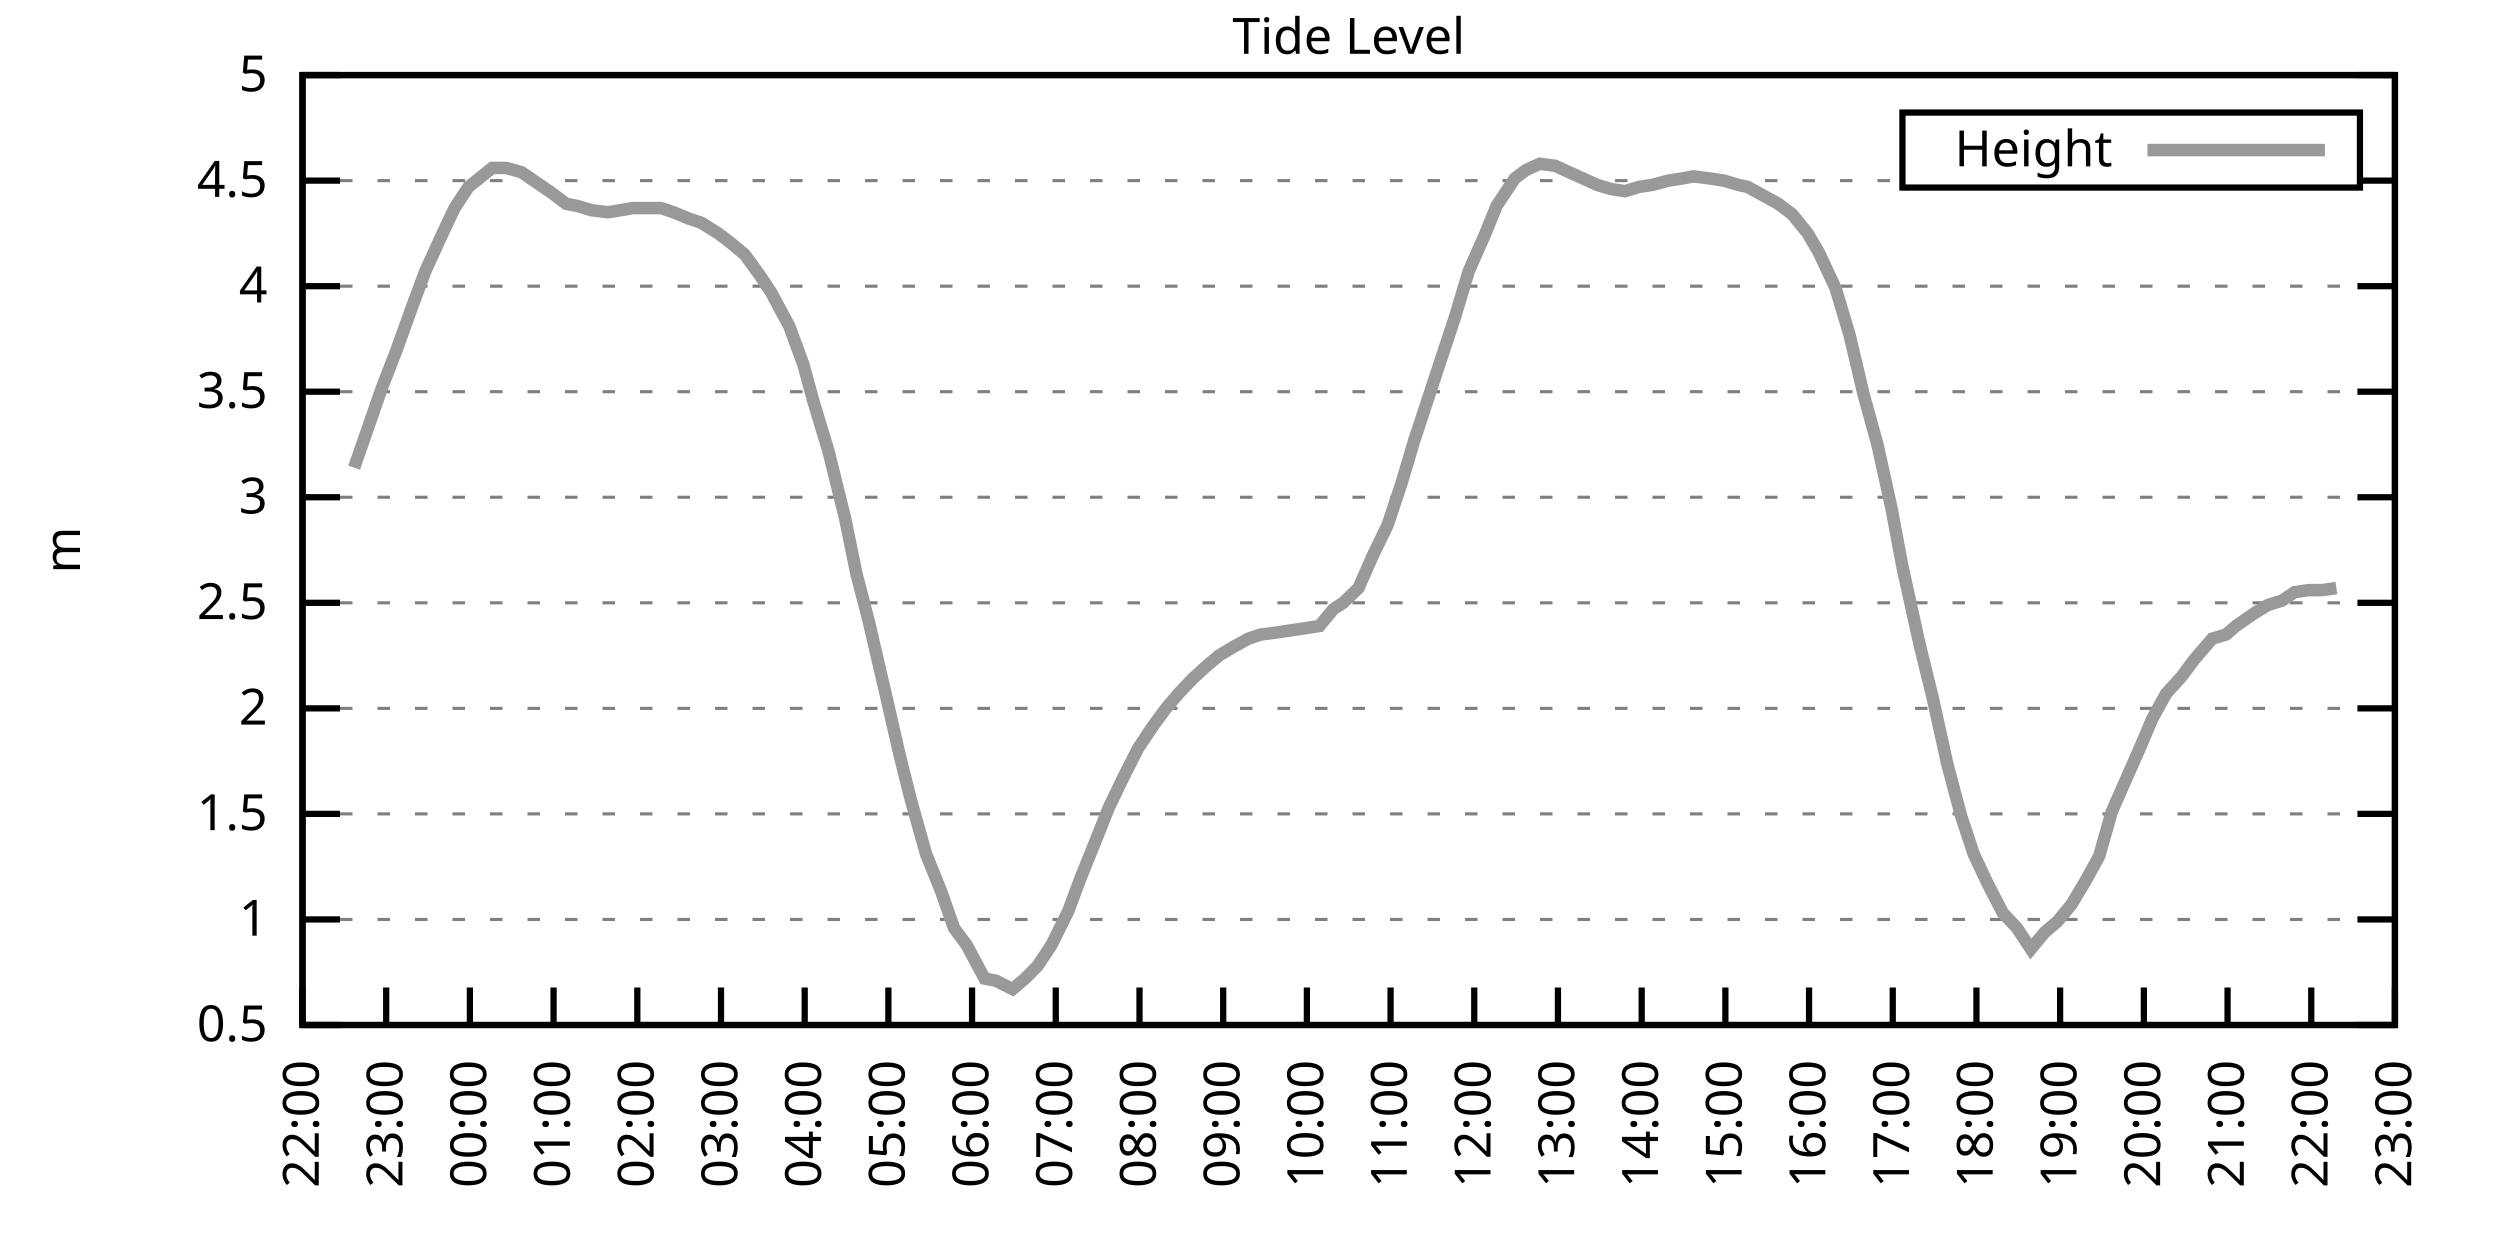
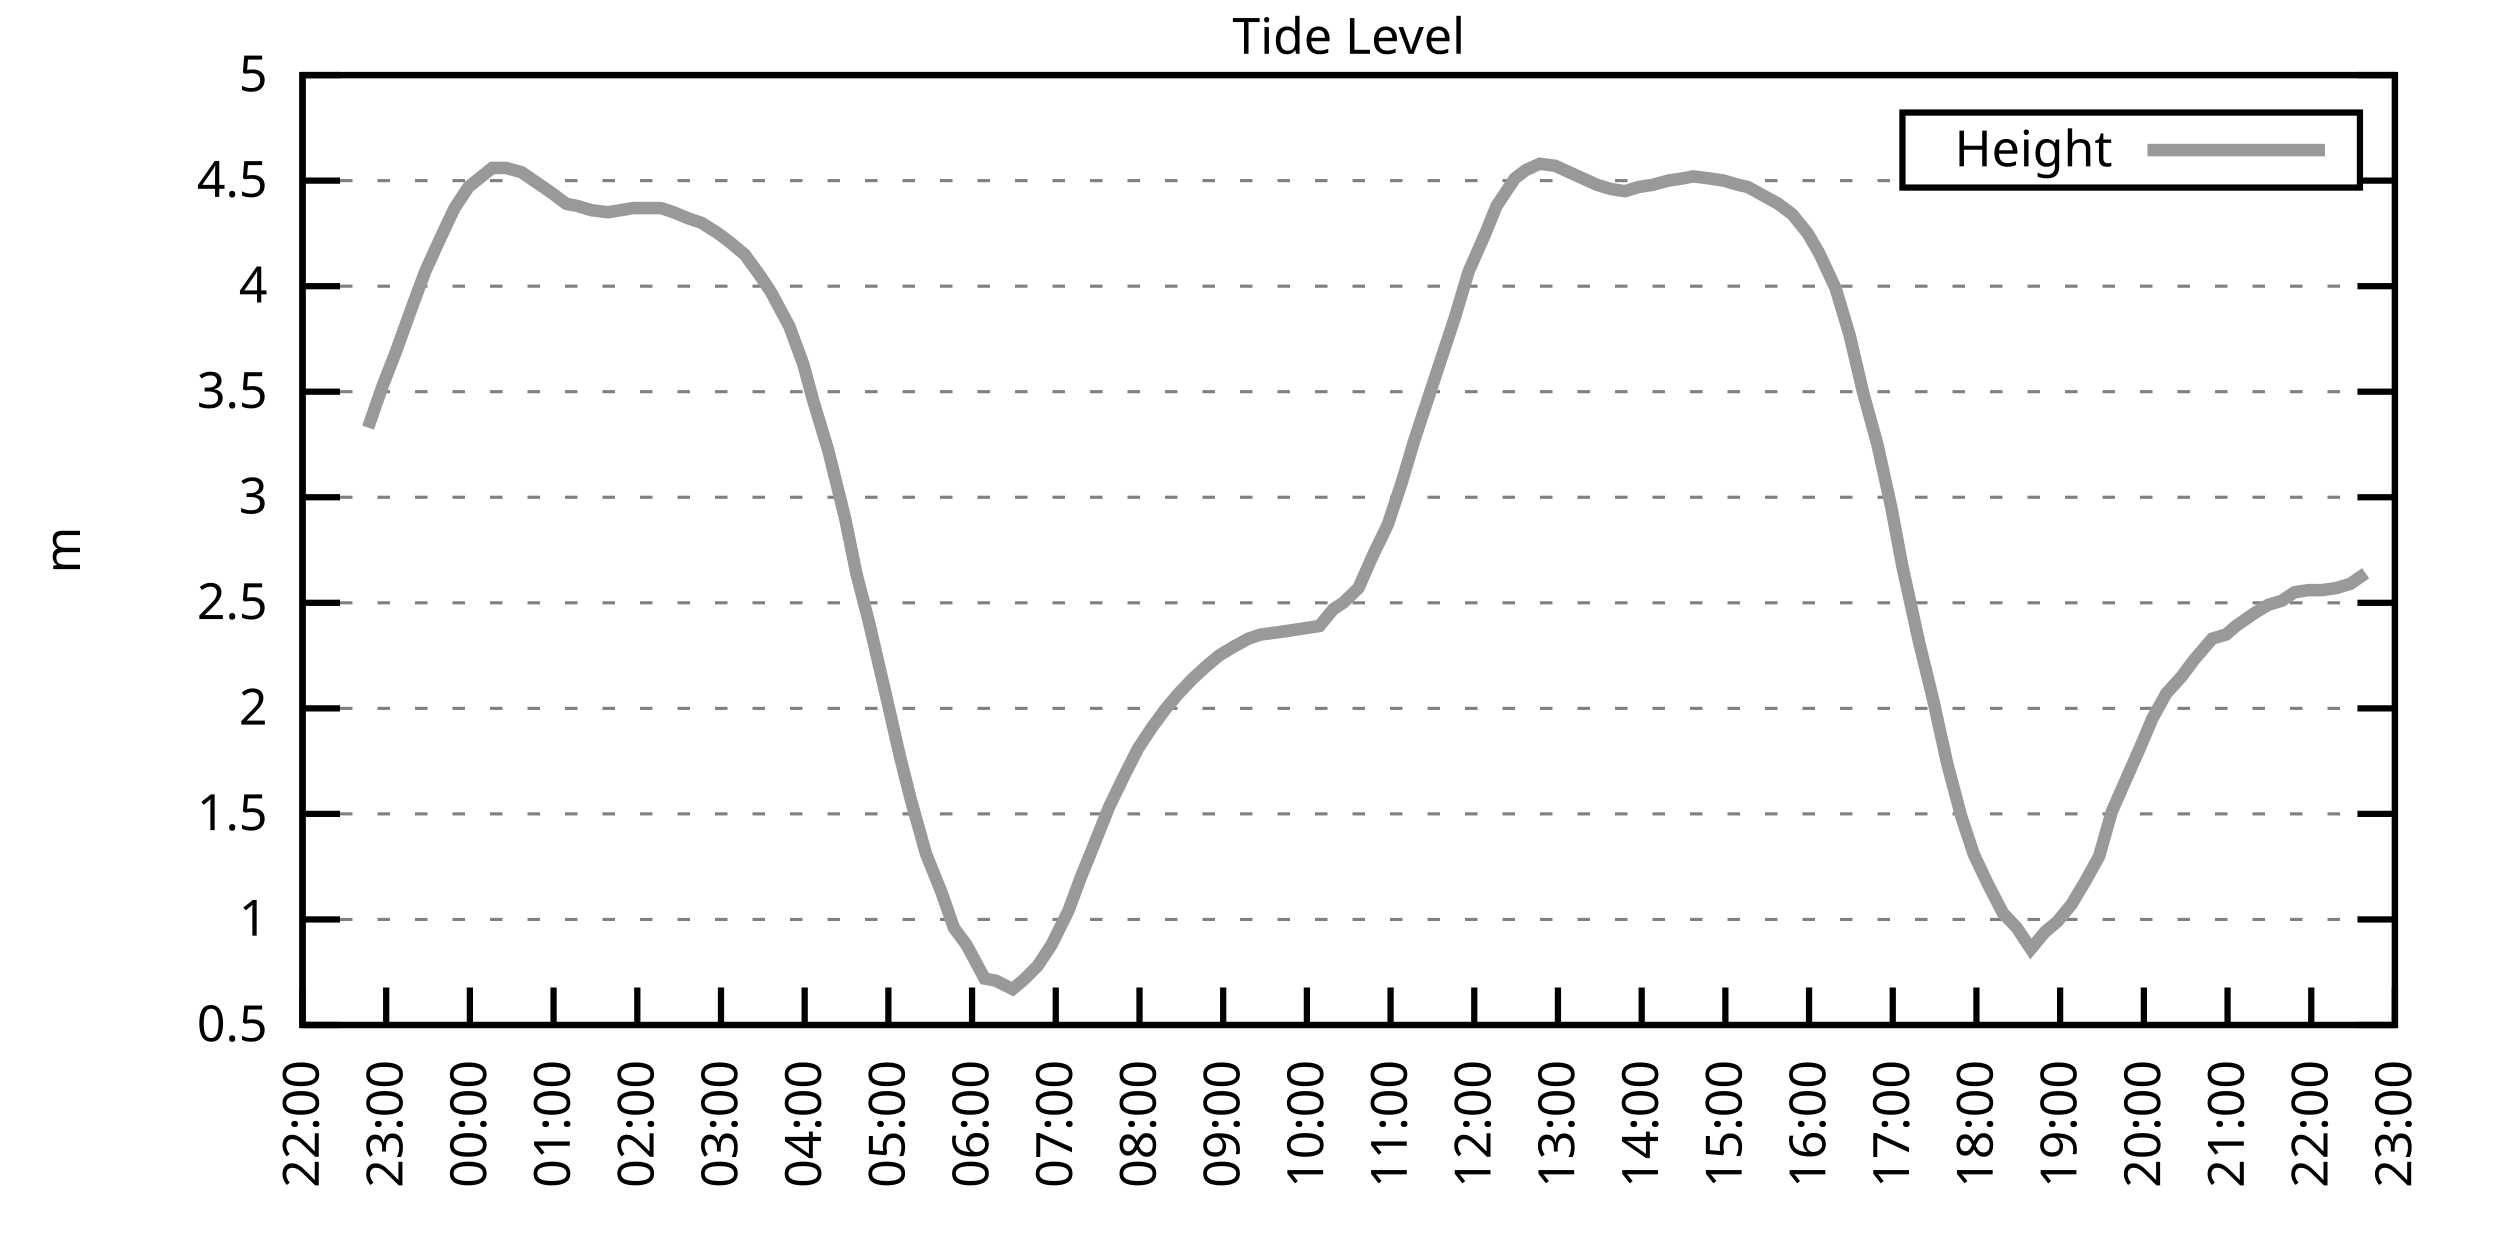
<svg xmlns="http://www.w3.org/2000/svg" xmlns:xlink="http://www.w3.org/1999/xlink" width="400" height="200" viewBox="0 0 400 200">
  <g id="gnuplot_canvas">
    <rect x="0" y="0" width="400" height="200" fill="none" />
    <defs>
      <circle id="gpDot" r="0.5" stroke-width="0.5" stroke="currentColor" />
      <path id="gpPt0" stroke-width="0.333" stroke="currentColor" d="M-1,0 h2 M0,-1 v2" />
      <path id="gpPt1" stroke-width="0.333" stroke="currentColor" d="M-1,-1 L1,1 M1,-1 L-1,1" />
      <path id="gpPt2" stroke-width="0.333" stroke="currentColor" d="M-1,0 L1,0 M0,-1 L0,1 M-1,-1 L1,1 M-1,1 L1,-1" />
      <rect id="gpPt3" stroke-width="0.333" stroke="currentColor" x="-1" y="-1" width="2" height="2" />
      <rect id="gpPt4" stroke-width="0.333" stroke="currentColor" fill="currentColor" x="-1" y="-1" width="2" height="2" />
      <circle id="gpPt5" stroke-width="0.333" stroke="currentColor" cx="0" cy="0" r="1" />
      <use xlink:href="#gpPt5" id="gpPt6" fill="currentColor" stroke="none" />
      <path id="gpPt7" stroke-width="0.333" stroke="currentColor" d="M0,-1.33 L-1.33,0.67 L1.33,0.67 z" />
      <use xlink:href="#gpPt7" id="gpPt8" fill="currentColor" stroke="none" />
      <use xlink:href="#gpPt7" id="gpPt9" stroke="currentColor" transform="rotate(180)" />
      <use xlink:href="#gpPt9" id="gpPt10" fill="currentColor" stroke="none" />
      <use xlink:href="#gpPt3" id="gpPt11" stroke="currentColor" transform="rotate(45)" />
      <use xlink:href="#gpPt11" id="gpPt12" fill="currentColor" stroke="none" />
      <path id="gpPt13" stroke-width="0.333" stroke="currentColor" d="M0,1.330 L1.265,0.411 L0.782,-1.067 L-0.782,-1.076 L-1.265,0.411 z" />
      <use xlink:href="#gpPt13" id="gpPt14" fill="currentColor" stroke="none" />
      <filter id="textbox" filterUnits="objectBoundingBox" x="0" y="0" height="1" width="1">
        <feFlood flood-color="white" flood-opacity="1" result="bgnd" />
        <feComposite in="SourceGraphic" in2="bgnd" operator="atop" />
      </filter>
      <filter id="greybox" filterUnits="objectBoundingBox" x="0" y="0" height="1" width="1">
        <feFlood flood-color="lightgrey" flood-opacity="1" result="grey" />
        <feComposite in="SourceGraphic" in2="grey" operator="atop" />
      </filter>
    </defs>
    <g fill="none" color="white" stroke="currentColor" stroke-width="1.00" stroke-linecap="butt" stroke-linejoin="miter">
</g>
    <g fill="none" color="black" stroke="currentColor" stroke-width="1.00" stroke-linecap="butt" stroke-linejoin="miter">
      <g stroke="none" shape-rendering="crispEdges">
        <polygon fill="rgb(255, 255, 255)" points="48.40,164.00 383.18,164.00 383.18,12.02 48.40,12.02 " />
      </g>
    </g>
    <g fill="none" color="black" stroke="currentColor" stroke-width="1.00" stroke-linecap="butt" stroke-linejoin="miter">
</g>
    <g fill="none" color="black" stroke="black" stroke-width="0.50" stroke-linecap="butt" stroke-linejoin="miter">
</g>
    <g fill="none" color="gray" stroke="currentColor" stroke-width="0.50" stroke-linecap="butt" stroke-linejoin="miter">
      <path stroke="gray" stroke-dasharray="2,4" class="gridline" d="M48.40,164.00 L383.19,164.00  " />
    </g>
    <g fill="none" color="gray" stroke="gray" stroke-width="1.00" stroke-linecap="butt" stroke-linejoin="miter">
</g>
    <g fill="none" color="black" stroke="currentColor" stroke-width="1.00" stroke-linecap="butt" stroke-linejoin="miter">
      <path stroke="black" d="M48.40,164.00 L54.40,164.00 M383.19,164.00 L377.19,164.00  " />
      <g transform="translate(42.80,166.60)" stroke="none" fill="black" font-family="Sans" font-size="8.00" text-anchor="end">
        <text>
          <tspan font-family="Sans"> 0.5</tspan>
        </text>
      </g>
    </g>
    <g fill="none" color="black" stroke="currentColor" stroke-width="1.00" stroke-linecap="butt" stroke-linejoin="miter">
</g>
    <g fill="none" color="black" stroke="black" stroke-width="0.50" stroke-linecap="butt" stroke-linejoin="miter">
</g>
    <g fill="none" color="gray" stroke="currentColor" stroke-width="0.50" stroke-linecap="butt" stroke-linejoin="miter">
      <path stroke="gray" stroke-dasharray="2,4" class="gridline" d="M48.40,147.11 L383.19,147.11  " />
    </g>
    <g fill="none" color="gray" stroke="gray" stroke-width="1.00" stroke-linecap="butt" stroke-linejoin="miter">
</g>
    <g fill="none" color="black" stroke="currentColor" stroke-width="1.00" stroke-linecap="butt" stroke-linejoin="miter">
      <path stroke="black" d="M48.40,147.11 L54.40,147.11 M383.19,147.11 L377.19,147.11  " />
      <g transform="translate(42.80,149.71)" stroke="none" fill="black" font-family="Sans" font-size="8.00" text-anchor="end">
        <text>
          <tspan font-family="Sans"> 1</tspan>
        </text>
      </g>
    </g>
    <g fill="none" color="black" stroke="currentColor" stroke-width="1.00" stroke-linecap="butt" stroke-linejoin="miter">
</g>
    <g fill="none" color="black" stroke="black" stroke-width="0.50" stroke-linecap="butt" stroke-linejoin="miter">
</g>
    <g fill="none" color="gray" stroke="currentColor" stroke-width="0.50" stroke-linecap="butt" stroke-linejoin="miter">
      <path stroke="gray" stroke-dasharray="2,4" class="gridline" d="M48.40,130.22 L383.19,130.22  " />
    </g>
    <g fill="none" color="gray" stroke="gray" stroke-width="1.00" stroke-linecap="butt" stroke-linejoin="miter">
</g>
    <g fill="none" color="black" stroke="currentColor" stroke-width="1.00" stroke-linecap="butt" stroke-linejoin="miter">
      <path stroke="black" d="M48.40,130.22 L54.40,130.22 M383.19,130.22 L377.19,130.22  " />
      <g transform="translate(42.80,132.82)" stroke="none" fill="black" font-family="Sans" font-size="8.00" text-anchor="end">
        <text>
          <tspan font-family="Sans"> 1.5</tspan>
        </text>
      </g>
    </g>
    <g fill="none" color="black" stroke="currentColor" stroke-width="1.00" stroke-linecap="butt" stroke-linejoin="miter">
</g>
    <g fill="none" color="black" stroke="black" stroke-width="0.50" stroke-linecap="butt" stroke-linejoin="miter">
</g>
    <g fill="none" color="gray" stroke="currentColor" stroke-width="0.50" stroke-linecap="butt" stroke-linejoin="miter">
      <path stroke="gray" stroke-dasharray="2,4" class="gridline" d="M48.40,113.34 L383.19,113.34  " />
    </g>
    <g fill="none" color="gray" stroke="gray" stroke-width="1.00" stroke-linecap="butt" stroke-linejoin="miter">
</g>
    <g fill="none" color="black" stroke="currentColor" stroke-width="1.00" stroke-linecap="butt" stroke-linejoin="miter">
      <path stroke="black" d="M48.40,113.34 L54.40,113.34 M383.19,113.34 L377.19,113.34  " />
      <g transform="translate(42.80,115.94)" stroke="none" fill="black" font-family="Sans" font-size="8.00" text-anchor="end">
        <text>
          <tspan font-family="Sans"> 2</tspan>
        </text>
      </g>
    </g>
    <g fill="none" color="black" stroke="currentColor" stroke-width="1.00" stroke-linecap="butt" stroke-linejoin="miter">
</g>
    <g fill="none" color="black" stroke="black" stroke-width="0.50" stroke-linecap="butt" stroke-linejoin="miter">
</g>
    <g fill="none" color="gray" stroke="currentColor" stroke-width="0.50" stroke-linecap="butt" stroke-linejoin="miter">
      <path stroke="gray" stroke-dasharray="2,4" class="gridline" d="M48.40,96.45 L383.19,96.45  " />
    </g>
    <g fill="none" color="gray" stroke="gray" stroke-width="1.00" stroke-linecap="butt" stroke-linejoin="miter">
</g>
    <g fill="none" color="black" stroke="currentColor" stroke-width="1.00" stroke-linecap="butt" stroke-linejoin="miter">
      <path stroke="black" d="M48.40,96.45 L54.40,96.45 M383.19,96.45 L377.19,96.45  " />
      <g transform="translate(42.80,99.05)" stroke="none" fill="black" font-family="Sans" font-size="8.00" text-anchor="end">
        <text>
          <tspan font-family="Sans"> 2.5</tspan>
        </text>
      </g>
    </g>
    <g fill="none" color="black" stroke="currentColor" stroke-width="1.00" stroke-linecap="butt" stroke-linejoin="miter">
</g>
    <g fill="none" color="black" stroke="black" stroke-width="0.50" stroke-linecap="butt" stroke-linejoin="miter">
</g>
    <g fill="none" color="gray" stroke="currentColor" stroke-width="0.50" stroke-linecap="butt" stroke-linejoin="miter">
      <path stroke="gray" stroke-dasharray="2,4" class="gridline" d="M48.40,79.56 L383.19,79.56  " />
    </g>
    <g fill="none" color="gray" stroke="gray" stroke-width="1.00" stroke-linecap="butt" stroke-linejoin="miter">
</g>
    <g fill="none" color="black" stroke="currentColor" stroke-width="1.00" stroke-linecap="butt" stroke-linejoin="miter">
      <path stroke="black" d="M48.40,79.56 L54.40,79.56 M383.19,79.56 L377.19,79.56  " />
      <g transform="translate(42.80,82.16)" stroke="none" fill="black" font-family="Sans" font-size="8.00" text-anchor="end">
        <text>
          <tspan font-family="Sans"> 3</tspan>
        </text>
      </g>
    </g>
    <g fill="none" color="black" stroke="currentColor" stroke-width="1.00" stroke-linecap="butt" stroke-linejoin="miter">
</g>
    <g fill="none" color="black" stroke="black" stroke-width="0.50" stroke-linecap="butt" stroke-linejoin="miter">
</g>
    <g fill="none" color="gray" stroke="currentColor" stroke-width="0.50" stroke-linecap="butt" stroke-linejoin="miter">
      <path stroke="gray" stroke-dasharray="2,4" class="gridline" d="M48.40,62.67 L383.19,62.67  " />
    </g>
    <g fill="none" color="gray" stroke="gray" stroke-width="1.00" stroke-linecap="butt" stroke-linejoin="miter">
</g>
    <g fill="none" color="black" stroke="currentColor" stroke-width="1.00" stroke-linecap="butt" stroke-linejoin="miter">
      <path stroke="black" d="M48.40,62.67 L54.40,62.67 M383.19,62.67 L377.19,62.67  " />
      <g transform="translate(42.80,65.27)" stroke="none" fill="black" font-family="Sans" font-size="8.00" text-anchor="end">
        <text>
          <tspan font-family="Sans"> 3.5</tspan>
        </text>
      </g>
    </g>
    <g fill="none" color="black" stroke="currentColor" stroke-width="1.00" stroke-linecap="butt" stroke-linejoin="miter">
</g>
    <g fill="none" color="black" stroke="black" stroke-width="0.50" stroke-linecap="butt" stroke-linejoin="miter">
</g>
    <g fill="none" color="gray" stroke="currentColor" stroke-width="0.50" stroke-linecap="butt" stroke-linejoin="miter">
      <path stroke="gray" stroke-dasharray="2,4" class="gridline" d="M48.40,45.79 L383.19,45.79  " />
    </g>
    <g fill="none" color="gray" stroke="gray" stroke-width="1.00" stroke-linecap="butt" stroke-linejoin="miter">
</g>
    <g fill="none" color="black" stroke="currentColor" stroke-width="1.00" stroke-linecap="butt" stroke-linejoin="miter">
      <path stroke="black" d="M48.40,45.79 L54.40,45.79 M383.19,45.79 L377.19,45.79  " />
      <g transform="translate(42.80,48.39)" stroke="none" fill="black" font-family="Sans" font-size="8.00" text-anchor="end">
        <text>
          <tspan font-family="Sans"> 4</tspan>
        </text>
      </g>
    </g>
    <g fill="none" color="black" stroke="currentColor" stroke-width="1.00" stroke-linecap="butt" stroke-linejoin="miter">
</g>
    <g fill="none" color="black" stroke="black" stroke-width="0.50" stroke-linecap="butt" stroke-linejoin="miter">
</g>
    <g fill="none" color="gray" stroke="currentColor" stroke-width="0.50" stroke-linecap="butt" stroke-linejoin="miter">
      <path stroke="gray" stroke-dasharray="2,4" class="gridline" d="M48.40,28.90 L304.39,28.90 M377.59,28.90 L383.19,28.90  " />
    </g>
    <g fill="none" color="gray" stroke="gray" stroke-width="1.00" stroke-linecap="butt" stroke-linejoin="miter">
</g>
    <g fill="none" color="black" stroke="currentColor" stroke-width="1.00" stroke-linecap="butt" stroke-linejoin="miter">
      <path stroke="black" d="M48.40,28.90 L54.40,28.90 M383.19,28.90 L377.19,28.90  " />
      <g transform="translate(42.80,31.50)" stroke="none" fill="black" font-family="Sans" font-size="8.00" text-anchor="end">
        <text>
          <tspan font-family="Sans"> 4.5</tspan>
        </text>
      </g>
    </g>
    <g fill="none" color="black" stroke="currentColor" stroke-width="1.00" stroke-linecap="butt" stroke-linejoin="miter">
</g>
    <g fill="none" color="black" stroke="black" stroke-width="0.50" stroke-linecap="butt" stroke-linejoin="miter">
</g>
    <g fill="none" color="gray" stroke="currentColor" stroke-width="0.50" stroke-linecap="butt" stroke-linejoin="miter">
      <path stroke="gray" stroke-dasharray="2,4" class="gridline" d="M48.40,12.01 L383.19,12.01  " />
    </g>
    <g fill="none" color="gray" stroke="gray" stroke-width="1.00" stroke-linecap="butt" stroke-linejoin="miter">
</g>
    <g fill="none" color="black" stroke="currentColor" stroke-width="1.00" stroke-linecap="butt" stroke-linejoin="miter">
      <path stroke="black" d="M48.40,12.01 L54.40,12.01 M383.19,12.01 L377.19,12.01  " />
      <g transform="translate(42.80,14.61)" stroke="none" fill="black" font-family="Sans" font-size="8.00" text-anchor="end">
        <text>
          <tspan font-family="Sans"> 5</tspan>
        </text>
      </g>
    </g>
    <g fill="none" color="black" stroke="currentColor" stroke-width="1.00" stroke-linecap="butt" stroke-linejoin="miter">
      <path stroke="black" d="M48.40,164.00 L48.40,158.00  " />
      <g transform="translate(51.00,169.60) rotate(270.00)" stroke="none" fill="black" font-family="Sans" font-size="8.00" text-anchor="end">
        <text>
          <tspan font-family="Sans">22:00</tspan>
        </text>
      </g>
    </g>
    <g fill="none" color="black" stroke="currentColor" stroke-width="1.00" stroke-linecap="butt" stroke-linejoin="miter">
      <path stroke="black" d="M61.79,164.00 L61.79,158.00  " />
      <g transform="translate(64.39,169.60) rotate(270.00)" stroke="none" fill="black" font-family="Sans" font-size="8.00" text-anchor="end">
        <text>
          <tspan font-family="Sans">23:00</tspan>
        </text>
      </g>
    </g>
    <g fill="none" color="black" stroke="currentColor" stroke-width="1.00" stroke-linecap="butt" stroke-linejoin="miter">
      <path stroke="black" d="M75.18,164.00 L75.18,158.00  " />
      <g transform="translate(77.78,169.60) rotate(270.00)" stroke="none" fill="black" font-family="Sans" font-size="8.00" text-anchor="end">
        <text>
          <tspan font-family="Sans">00:00</tspan>
        </text>
      </g>
    </g>
    <g fill="none" color="black" stroke="currentColor" stroke-width="1.00" stroke-linecap="butt" stroke-linejoin="miter">
      <path stroke="black" d="M88.57,164.00 L88.57,158.00  " />
      <g transform="translate(91.17,169.60) rotate(270.00)" stroke="none" fill="black" font-family="Sans" font-size="8.00" text-anchor="end">
        <text>
          <tspan font-family="Sans">01:00</tspan>
        </text>
      </g>
    </g>
    <g fill="none" color="black" stroke="currentColor" stroke-width="1.00" stroke-linecap="butt" stroke-linejoin="miter">
      <path stroke="black" d="M101.97,164.00 L101.97,158.00  " />
      <g transform="translate(104.57,169.60) rotate(270.00)" stroke="none" fill="black" font-family="Sans" font-size="8.00" text-anchor="end">
        <text>
          <tspan font-family="Sans">02:00</tspan>
        </text>
      </g>
    </g>
    <g fill="none" color="black" stroke="currentColor" stroke-width="1.00" stroke-linecap="butt" stroke-linejoin="miter">
      <path stroke="black" d="M115.36,164.00 L115.36,158.00  " />
      <g transform="translate(117.96,169.60) rotate(270.00)" stroke="none" fill="black" font-family="Sans" font-size="8.00" text-anchor="end">
        <text>
          <tspan font-family="Sans">03:00</tspan>
        </text>
      </g>
    </g>
    <g fill="none" color="black" stroke="currentColor" stroke-width="1.00" stroke-linecap="butt" stroke-linejoin="miter">
      <path stroke="black" d="M128.75,164.00 L128.75,158.00  " />
      <g transform="translate(131.35,169.60) rotate(270.00)" stroke="none" fill="black" font-family="Sans" font-size="8.00" text-anchor="end">
        <text>
          <tspan font-family="Sans">04:00</tspan>
        </text>
      </g>
    </g>
    <g fill="none" color="black" stroke="currentColor" stroke-width="1.00" stroke-linecap="butt" stroke-linejoin="miter">
      <path stroke="black" d="M142.14,164.00 L142.14,158.00  " />
      <g transform="translate(144.74,169.60) rotate(270.00)" stroke="none" fill="black" font-family="Sans" font-size="8.00" text-anchor="end">
        <text>
          <tspan font-family="Sans">05:00</tspan>
        </text>
      </g>
    </g>
    <g fill="none" color="black" stroke="currentColor" stroke-width="1.00" stroke-linecap="butt" stroke-linejoin="miter">
      <path stroke="black" d="M155.53,164.00 L155.53,158.00  " />
      <g transform="translate(158.13,169.60) rotate(270.00)" stroke="none" fill="black" font-family="Sans" font-size="8.00" text-anchor="end">
        <text>
          <tspan font-family="Sans">06:00</tspan>
        </text>
      </g>
    </g>
    <g fill="none" color="black" stroke="currentColor" stroke-width="1.00" stroke-linecap="butt" stroke-linejoin="miter">
      <path stroke="black" d="M168.92,164.00 L168.92,158.00  " />
      <g transform="translate(171.52,169.60) rotate(270.00)" stroke="none" fill="black" font-family="Sans" font-size="8.00" text-anchor="end">
        <text>
          <tspan font-family="Sans">07:00</tspan>
        </text>
      </g>
    </g>
    <g fill="none" color="black" stroke="currentColor" stroke-width="1.00" stroke-linecap="butt" stroke-linejoin="miter">
      <path stroke="black" d="M182.32,164.00 L182.32,158.00  " />
      <g transform="translate(184.92,169.60) rotate(270.00)" stroke="none" fill="black" font-family="Sans" font-size="8.00" text-anchor="end">
        <text>
          <tspan font-family="Sans">08:00</tspan>
        </text>
      </g>
    </g>
    <g fill="none" color="black" stroke="currentColor" stroke-width="1.00" stroke-linecap="butt" stroke-linejoin="miter">
      <path stroke="black" d="M195.71,164.00 L195.71,158.00  " />
      <g transform="translate(198.31,169.60) rotate(270.00)" stroke="none" fill="black" font-family="Sans" font-size="8.00" text-anchor="end">
        <text>
          <tspan font-family="Sans">09:00</tspan>
        </text>
      </g>
    </g>
    <g fill="none" color="black" stroke="currentColor" stroke-width="1.00" stroke-linecap="butt" stroke-linejoin="miter">
      <path stroke="black" d="M209.10,164.00 L209.10,158.00  " />
      <g transform="translate(211.70,169.60) rotate(270.00)" stroke="none" fill="black" font-family="Sans" font-size="8.00" text-anchor="end">
        <text>
          <tspan font-family="Sans">10:00</tspan>
        </text>
      </g>
    </g>
    <g fill="none" color="black" stroke="currentColor" stroke-width="1.00" stroke-linecap="butt" stroke-linejoin="miter">
      <path stroke="black" d="M222.49,164.00 L222.49,158.00  " />
      <g transform="translate(225.09,169.60) rotate(270.00)" stroke="none" fill="black" font-family="Sans" font-size="8.00" text-anchor="end">
        <text>
          <tspan font-family="Sans">11:00</tspan>
        </text>
      </g>
    </g>
    <g fill="none" color="black" stroke="currentColor" stroke-width="1.00" stroke-linecap="butt" stroke-linejoin="miter">
      <path stroke="black" d="M235.88,164.00 L235.88,158.00  " />
      <g transform="translate(238.48,169.60) rotate(270.00)" stroke="none" fill="black" font-family="Sans" font-size="8.00" text-anchor="end">
        <text>
          <tspan font-family="Sans">12:00</tspan>
        </text>
      </g>
    </g>
    <g fill="none" color="black" stroke="currentColor" stroke-width="1.00" stroke-linecap="butt" stroke-linejoin="miter">
      <path stroke="black" d="M249.27,164.00 L249.27,158.00  " />
      <g transform="translate(251.87,169.60) rotate(270.00)" stroke="none" fill="black" font-family="Sans" font-size="8.00" text-anchor="end">
        <text>
          <tspan font-family="Sans">13:00</tspan>
        </text>
      </g>
    </g>
    <g fill="none" color="black" stroke="currentColor" stroke-width="1.00" stroke-linecap="butt" stroke-linejoin="miter">
      <path stroke="black" d="M262.67,164.00 L262.67,158.00  " />
      <g transform="translate(265.27,169.60) rotate(270.00)" stroke="none" fill="black" font-family="Sans" font-size="8.00" text-anchor="end">
        <text>
          <tspan font-family="Sans">14:00</tspan>
        </text>
      </g>
    </g>
    <g fill="none" color="black" stroke="currentColor" stroke-width="1.00" stroke-linecap="butt" stroke-linejoin="miter">
      <path stroke="black" d="M276.06,164.00 L276.06,158.00  " />
      <g transform="translate(278.66,169.60) rotate(270.00)" stroke="none" fill="black" font-family="Sans" font-size="8.00" text-anchor="end">
        <text>
          <tspan font-family="Sans">15:00</tspan>
        </text>
      </g>
    </g>
    <g fill="none" color="black" stroke="currentColor" stroke-width="1.00" stroke-linecap="butt" stroke-linejoin="miter">
      <path stroke="black" d="M289.45,164.00 L289.45,158.00  " />
      <g transform="translate(292.05,169.60) rotate(270.00)" stroke="none" fill="black" font-family="Sans" font-size="8.00" text-anchor="end">
        <text>
          <tspan font-family="Sans">16:00</tspan>
        </text>
      </g>
    </g>
    <g fill="none" color="black" stroke="currentColor" stroke-width="1.00" stroke-linecap="butt" stroke-linejoin="miter">
      <path stroke="black" d="M302.84,164.00 L302.84,158.00  " />
      <g transform="translate(305.44,169.60) rotate(270.00)" stroke="none" fill="black" font-family="Sans" font-size="8.00" text-anchor="end">
        <text>
          <tspan font-family="Sans">17:00</tspan>
        </text>
      </g>
    </g>
    <g fill="none" color="black" stroke="currentColor" stroke-width="1.00" stroke-linecap="butt" stroke-linejoin="miter">
      <path stroke="black" d="M316.23,164.00 L316.23,158.00  " />
      <g transform="translate(318.83,169.60) rotate(270.00)" stroke="none" fill="black" font-family="Sans" font-size="8.00" text-anchor="end">
        <text>
          <tspan font-family="Sans">18:00</tspan>
        </text>
      </g>
    </g>
    <g fill="none" color="black" stroke="currentColor" stroke-width="1.00" stroke-linecap="butt" stroke-linejoin="miter">
      <path stroke="black" d="M329.62,164.00 L329.62,158.00  " />
      <g transform="translate(332.22,169.60) rotate(270.00)" stroke="none" fill="black" font-family="Sans" font-size="8.00" text-anchor="end">
        <text>
          <tspan font-family="Sans">19:00</tspan>
        </text>
      </g>
    </g>
    <g fill="none" color="black" stroke="currentColor" stroke-width="1.00" stroke-linecap="butt" stroke-linejoin="miter">
      <path stroke="black" d="M343.02,164.00 L343.02,158.00  " />
      <g transform="translate(345.62,169.60) rotate(270.00)" stroke="none" fill="black" font-family="Sans" font-size="8.00" text-anchor="end">
        <text>
          <tspan font-family="Sans">20:00</tspan>
        </text>
      </g>
    </g>
    <g fill="none" color="black" stroke="currentColor" stroke-width="1.00" stroke-linecap="butt" stroke-linejoin="miter">
      <path stroke="black" d="M356.41,164.00 L356.41,158.00  " />
      <g transform="translate(359.01,169.60) rotate(270.00)" stroke="none" fill="black" font-family="Sans" font-size="8.00" text-anchor="end">
        <text>
          <tspan font-family="Sans">21:00</tspan>
        </text>
      </g>
    </g>
    <g fill="none" color="black" stroke="currentColor" stroke-width="1.00" stroke-linecap="butt" stroke-linejoin="miter">
      <path stroke="black" d="M369.80,164.00 L369.80,158.00  " />
      <g transform="translate(372.40,169.60) rotate(270.00)" stroke="none" fill="black" font-family="Sans" font-size="8.00" text-anchor="end">
        <text>
          <tspan font-family="Sans">22:00</tspan>
        </text>
      </g>
    </g>
    <g fill="none" color="black" stroke="currentColor" stroke-width="1.00" stroke-linecap="butt" stroke-linejoin="miter">
      <path stroke="black" d="M383.19,164.00 L383.19,158.00  " />
      <g transform="translate(385.79,169.60) rotate(270.00)" stroke="none" fill="black" font-family="Sans" font-size="8.00" text-anchor="end">
        <text>
          <tspan font-family="Sans">23:00</tspan>
        </text>
      </g>
    </g>
    <g fill="none" color="black" stroke="currentColor" stroke-width="1.00" stroke-linecap="butt" stroke-linejoin="miter">
</g>
    <g fill="none" color="black" stroke="currentColor" stroke-width="1.00" stroke-linecap="butt" stroke-linejoin="miter">
      <path stroke="black" d="M48.40,12.01 L48.40,164.00 L383.19,164.00 L383.19,12.01 L48.40,12.01 Z  " />
    </g>
    <g fill="none" color="black" stroke="currentColor" stroke-width="1.00" stroke-linecap="butt" stroke-linejoin="miter">
</g>
    <g fill="none" color="black" stroke="currentColor" stroke-width="1.00" stroke-linecap="butt" stroke-linejoin="miter">
      <path stroke="black" d="M304.39,30.01 L304.39,18.01 L377.59,18.01 L377.59,30.01 L304.39,30.01 Z  " />
    </g>
    <g id="Tide_level_plot_1">
      <g fill="none" color="white" stroke="black" stroke-width="2.00" stroke-linecap="butt" stroke-linejoin="miter">
</g>
      <g fill="none" color="black" stroke="currentColor" stroke-width="2.00" stroke-linecap="butt" stroke-linejoin="miter">
        <g transform="translate(337.99,26.61)" stroke="none" fill="black" font-family="Sans" font-size="8.00" text-anchor="end">
          <text>
            <tspan font-family="Sans">Height</tspan>
          </text>
        </g>
      </g>
      <g fill="none" color="black" stroke="currentColor" stroke-width="2.00" stroke-linecap="butt" stroke-linejoin="miter">
-         <path stroke="rgb(153, 153, 153)" d="M343.59,24.01 L371.99,24.01 M56.66,74.83 L58.89,68.42 L61.12,62.00 L63.35,56.26 L66.03,48.83 L68.04,43.42   L70.50,38.02 L72.73,33.29 L74.96,29.91 L78.75,26.87 L80.99,26.87 L83.44,27.55 L85.90,29.24 L88.35,30.92   L90.58,32.61 L92.37,32.95 L94.60,33.63 L97.28,33.96 L99.29,33.63 L101.30,33.29 L103.31,33.29 L105.76,33.29   L107.77,33.96 L110.22,34.98 L112.23,35.65 L114.91,37.34 L116.70,38.69 L119.15,40.72 L121.61,44.10 L123.39,46.80   L126.29,52.20 L128.53,58.28 L130.09,64.02 L132.54,72.13 L135.22,82.94 L137.01,91.72 L139.02,99.49 L141.69,110.97   L143.93,120.77 L145.71,127.86 L148.17,136.64 L150.62,142.72 L152.63,148.46 L154.64,151.17 L157.54,156.57 L159.33,156.91   L162.01,158.26 L164.01,156.57 L166.02,154.54 L168.25,151.17 L170.93,145.76 L172.94,140.36 L175.40,134.28 L177.41,129.21   L179.86,124.14 L182.09,119.75 L184.32,116.38 L186.56,113.34 L188.57,110.97 L190.80,108.61 L193.03,106.58 L195.04,104.89   L197.27,103.54 L199.73,102.19 L201.73,101.52 L204.41,101.18 L206.64,100.84 L208.88,100.50 L211.11,100.16 L213.34,97.46   L214.90,96.45 L217.36,94.08 L219.59,89.02 L222.04,83.95 L224.28,77.20 L226.29,70.44 L228.52,63.69 L230.97,56.26   L232.76,50.85 L234.99,43.42 L237.67,37.34 L239.45,32.95 L242.36,28.56 L244.14,27.21 L246.37,26.20 L248.83,26.53   L251.06,27.55 L253.29,28.56 L255.52,29.57 L257.76,30.25 L259.99,30.59 L262.22,29.91 L264.45,29.57 L266.91,28.90   L269.14,28.56 L270.92,28.22 L273.60,28.56 L275.83,28.90 L278.07,29.57 L279.63,29.91 L282.08,31.26 L284.54,32.61   L286.77,34.30 L289.23,37.34 L291.01,40.38 L293.69,46.12 L295.92,53.55 L298.15,63.01 L300.39,71.12 L302.62,81.25   L304.40,90.71 L307.08,102.87 L309.31,111.99 L311.54,122.12 L313.78,130.56 L315.79,136.64 L318.02,141.37 L320.47,146.10   L322.70,148.46 L324.94,151.84 L327.17,149.14 L329.18,147.45 L331.41,144.75 L333.64,141.03 L335.87,136.98 L337.88,129.89   L340.11,124.82 L342.35,119.75 L344.35,115.03 L346.59,110.97 L349.04,108.27 L351.05,105.57 L353.95,102.19 L356.18,101.52   L357.75,100.16 L360.65,98.14 L362.88,96.79 L365.11,96.11 L367.12,94.76 L369.35,94.42 L371.58,94.42 L373.82,94.08    " />
+         <path stroke="rgb(153, 153, 153)" d="M343.59,24.01 L371.99,24.01 M58.89,68.42 L61.12,62.00 L63.35,56.26 L66.03,48.83 L68.04,43.42 L70.50,38.02   L72.73,33.29 L74.96,29.91 L78.75,26.87 L80.99,26.87 L83.44,27.55 L85.90,29.24 L88.35,30.92 L90.58,32.61   L92.37,32.95 L94.60,33.63 L97.28,33.96 L99.29,33.63 L101.30,33.29 L103.31,33.29 L105.76,33.29 L107.77,33.96   L110.22,34.98 L112.23,35.65 L114.91,37.34 L116.70,38.69 L119.15,40.72 L121.61,44.10 L123.39,46.80 L126.29,52.20   L128.53,58.28 L130.09,64.02 L132.54,72.13 L135.22,82.94 L137.01,91.72 L139.02,99.49 L141.69,110.97 L143.93,120.77   L145.71,127.86 L148.17,136.64 L150.62,142.72 L152.63,148.46 L154.64,151.17 L157.54,156.57 L159.33,156.91 L162.01,158.26   L164.01,156.57 L166.02,154.54 L168.25,151.17 L170.93,145.76 L172.94,140.36 L175.40,134.28 L177.41,129.21 L179.86,124.14   L182.09,119.75 L184.32,116.38 L186.56,113.34 L188.57,110.97 L190.80,108.61 L193.03,106.58 L195.04,104.89 L197.27,103.54   L199.73,102.19 L201.73,101.52 L204.41,101.18 L206.64,100.84 L208.88,100.50 L211.11,100.16 L213.34,97.46 L214.90,96.45   L217.36,94.08 L219.59,89.02 L222.04,83.95 L224.28,77.20 L226.29,70.44 L228.52,63.69 L230.97,56.26 L232.76,50.85   L234.99,43.42 L237.67,37.34 L239.45,32.95 L242.36,28.56 L244.14,27.21 L246.37,26.20 L248.83,26.53 L251.06,27.55   L253.29,28.56 L255.52,29.57 L257.76,30.25 L259.99,30.59 L262.22,29.91 L264.45,29.57 L266.91,28.90 L269.14,28.56   L270.92,28.22 L273.60,28.56 L275.83,28.90 L278.07,29.57 L279.63,29.91 L282.08,31.26 L284.54,32.61 L286.77,34.30   L289.23,37.34 L291.01,40.38 L293.69,46.12 L295.92,53.55 L298.15,63.01 L300.39,71.12 L302.62,81.25 L304.40,90.71   L307.08,102.87 L309.31,111.99 L311.54,122.12 L313.78,130.56 L315.79,136.64 L318.02,141.37 L320.47,146.10 L322.70,148.46   L324.94,151.84 L327.17,149.14 L329.18,147.45 L331.41,144.75 L333.64,141.03 L335.87,136.98 L337.88,129.89 L340.11,124.82   L342.35,119.75 L344.35,115.03 L346.59,110.97 L349.04,108.27 L351.05,105.57 L353.95,102.19 L356.18,101.52 L357.75,100.16   L360.65,98.14 L362.88,96.79 L365.11,96.11 L367.12,94.76 L369.35,94.42 L371.58,94.42 L373.82,94.08 L376.05,93.41   L378.50,91.72  " />
      </g>
    </g>
    <g fill="none" color="black" stroke="currentColor" stroke-width="2.00" stroke-linecap="butt" stroke-linejoin="miter">
</g>
    <g fill="none" color="black" stroke="black" stroke-width="1.00" stroke-linecap="butt" stroke-linejoin="miter">
</g>
    <g fill="none" color="black" stroke="currentColor" stroke-width="1.00" stroke-linecap="butt" stroke-linejoin="miter">
      <path stroke="black" d="M48.40,12.01 L48.40,164.00 L383.19,164.00 L383.19,12.01 L48.40,12.01 Z  " />
      <g transform="translate(12.80,88.01) rotate(270.00)" stroke="none" fill="black" font-family="Sans" font-size="8.00" text-anchor="middle">
        <text>
          <tspan font-family="Sans">m</tspan>
        </text>
      </g>
    </g>
    <g fill="none" color="black" stroke="currentColor" stroke-width="1.00" stroke-linecap="butt" stroke-linejoin="miter">
</g>
    <g fill="none" color="black" stroke="currentColor" stroke-width="1.00" stroke-linecap="butt" stroke-linejoin="miter">
      <g transform="translate(215.79,8.61)" stroke="none" fill="black" font-family="Sans" font-size="8.00" text-anchor="middle">
        <text>
          <tspan font-family="Sans">Tide Level</tspan>
        </text>
      </g>
    </g>
    <g fill="none" color="black" stroke="currentColor" stroke-width="1.00" stroke-linecap="butt" stroke-linejoin="miter">
</g>
  </g>
</svg>
